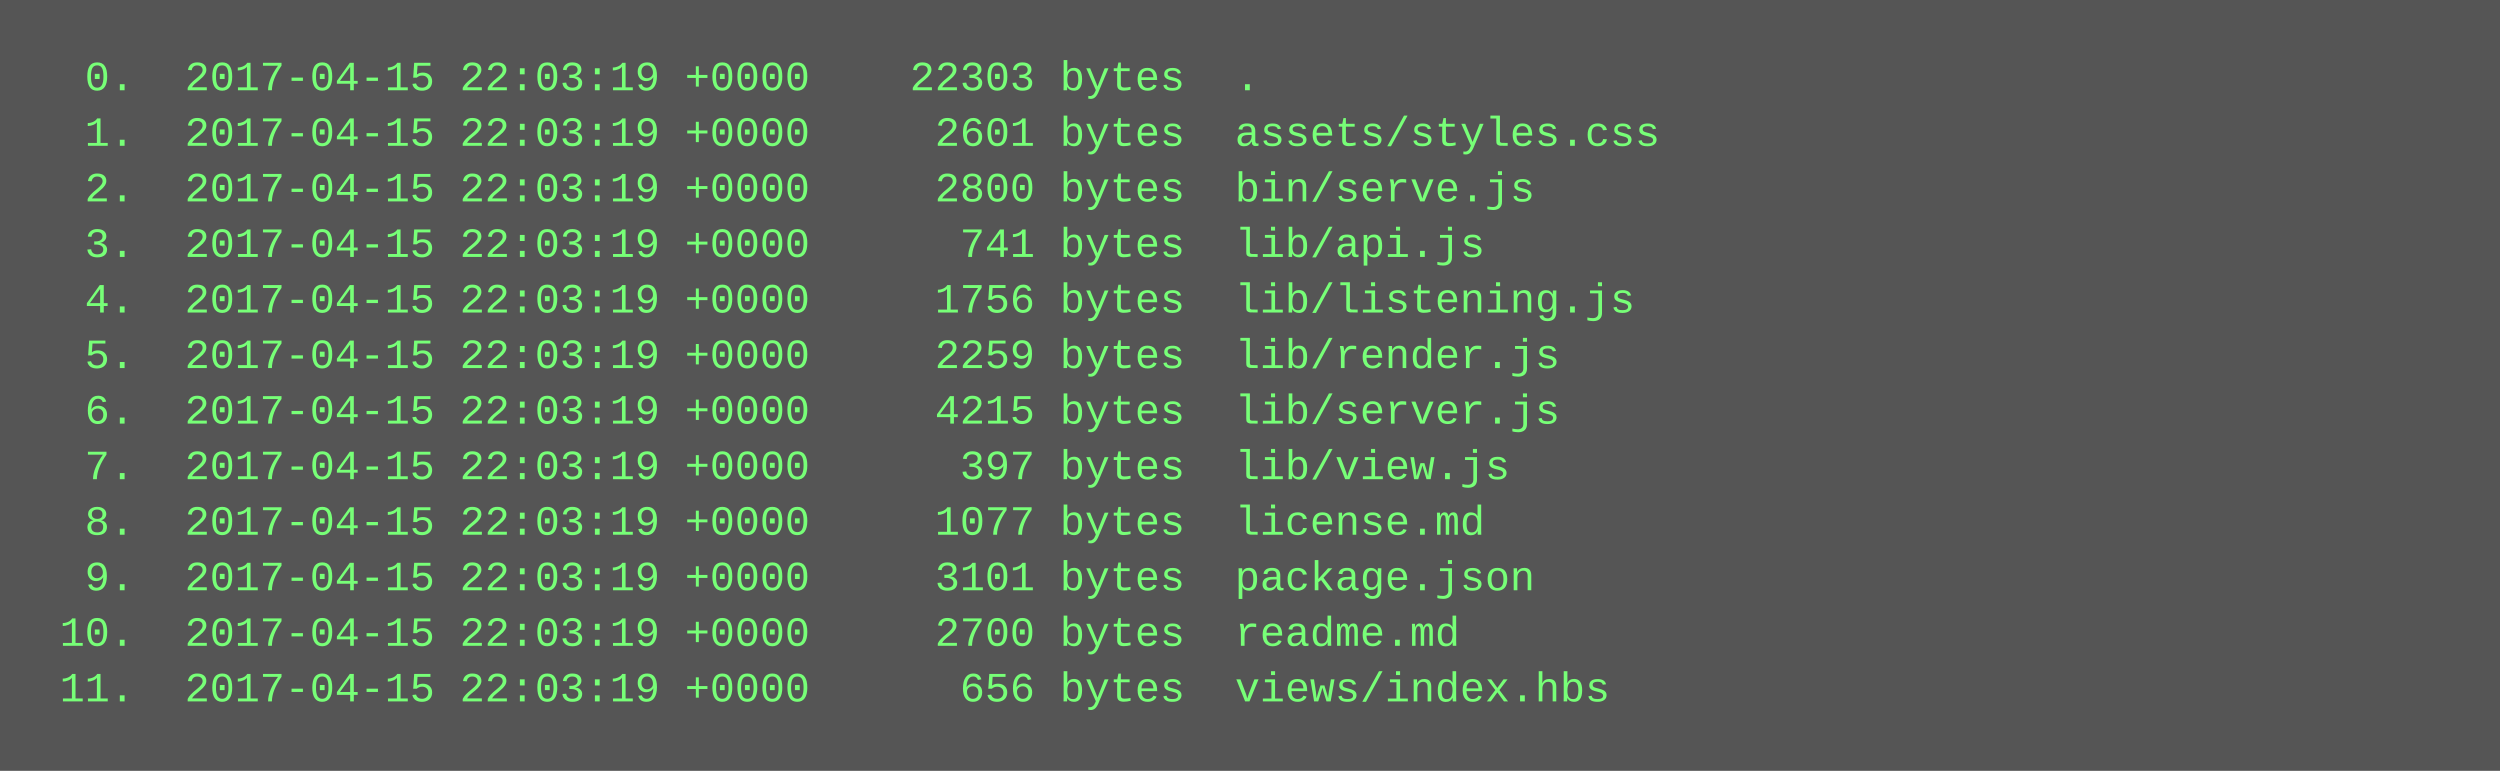
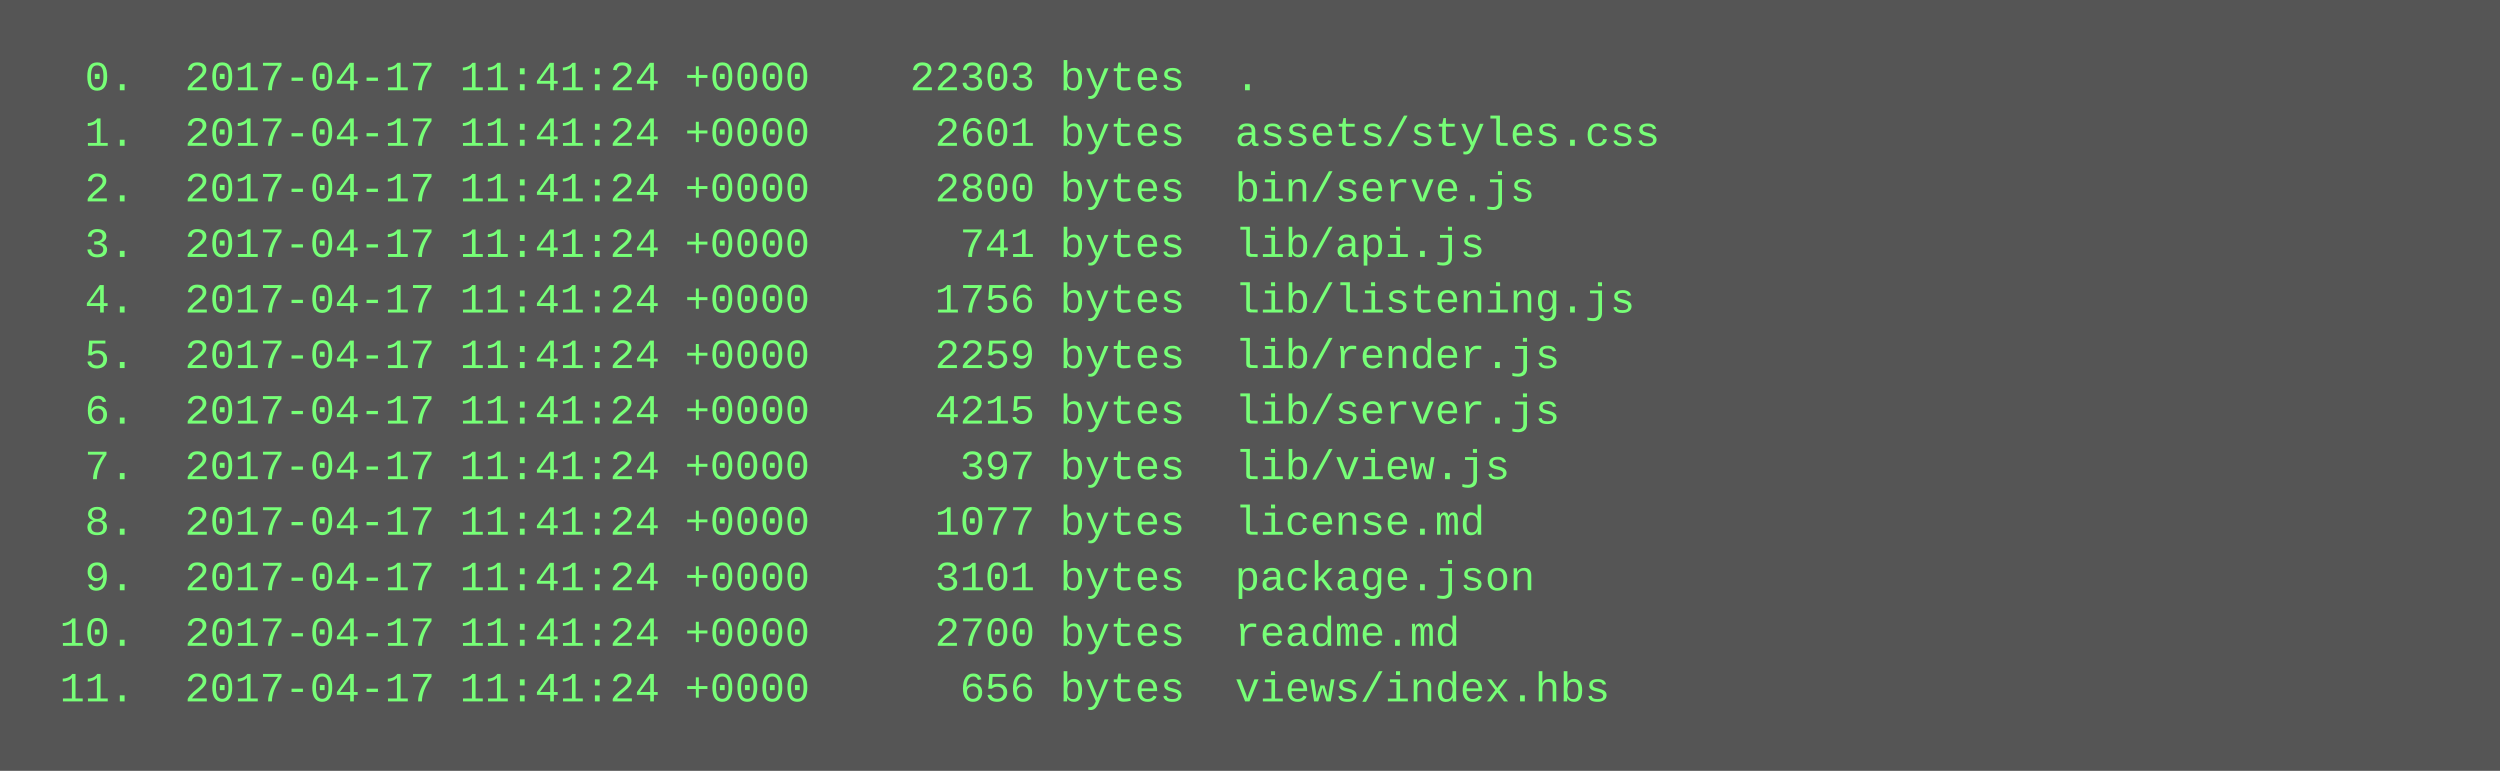
<svg xmlns="http://www.w3.org/2000/svg" height="222" width="720">
  <rect height="222" fill="#555" width="720" />
  <text fill="#7f7" font-family="Courier New" font-size="12" xml:space="preserve">
-     <tspan x="10" y="26">  0.  2017-04-15 22:03:19 +0000    22303 bytes  .</tspan>
-     <tspan x="10" y="42">  1.  2017-04-15 22:03:19 +0000     2601 bytes  assets/styles.css</tspan>
-     <tspan x="10" y="58">  2.  2017-04-15 22:03:19 +0000     2800 bytes  bin/serve.js</tspan>
-     <tspan x="10" y="74">  3.  2017-04-15 22:03:19 +0000      741 bytes  lib/api.js</tspan>
-     <tspan x="10" y="90">  4.  2017-04-15 22:03:19 +0000     1756 bytes  lib/listening.js</tspan>
-     <tspan x="10" y="106">  5.  2017-04-15 22:03:19 +0000     2259 bytes  lib/render.js</tspan>
-     <tspan x="10" y="122">  6.  2017-04-15 22:03:19 +0000     4215 bytes  lib/server.js</tspan>
-     <tspan x="10" y="138">  7.  2017-04-15 22:03:19 +0000      397 bytes  lib/view.js</tspan>
-     <tspan x="10" y="154">  8.  2017-04-15 22:03:19 +0000     1077 bytes  license.md</tspan>
-     <tspan x="10" y="170">  9.  2017-04-15 22:03:19 +0000     3101 bytes  package.json</tspan>
-     <tspan x="10" y="186"> 10.  2017-04-15 22:03:19 +0000     2700 bytes  readme.md</tspan>
-     <tspan x="10" y="202"> 11.  2017-04-15 22:03:19 +0000      656 bytes  views/index.hbs</tspan>
+     <tspan x="10" y="26">  0.  2017-04-17 11:41:24 +0000    22303 bytes  .</tspan>
+     <tspan x="10" y="42">  1.  2017-04-17 11:41:24 +0000     2601 bytes  assets/styles.css</tspan>
+     <tspan x="10" y="58">  2.  2017-04-17 11:41:24 +0000     2800 bytes  bin/serve.js</tspan>
+     <tspan x="10" y="74">  3.  2017-04-17 11:41:24 +0000      741 bytes  lib/api.js</tspan>
+     <tspan x="10" y="90">  4.  2017-04-17 11:41:24 +0000     1756 bytes  lib/listening.js</tspan>
+     <tspan x="10" y="106">  5.  2017-04-17 11:41:24 +0000     2259 bytes  lib/render.js</tspan>
+     <tspan x="10" y="122">  6.  2017-04-17 11:41:24 +0000     4215 bytes  lib/server.js</tspan>
+     <tspan x="10" y="138">  7.  2017-04-17 11:41:24 +0000      397 bytes  lib/view.js</tspan>
+     <tspan x="10" y="154">  8.  2017-04-17 11:41:24 +0000     1077 bytes  license.md</tspan>
+     <tspan x="10" y="170">  9.  2017-04-17 11:41:24 +0000     3101 bytes  package.json</tspan>
+     <tspan x="10" y="186"> 10.  2017-04-17 11:41:24 +0000     2700 bytes  readme.md</tspan>
+     <tspan x="10" y="202"> 11.  2017-04-17 11:41:24 +0000      656 bytes  views/index.hbs</tspan>
  </text>
</svg>
